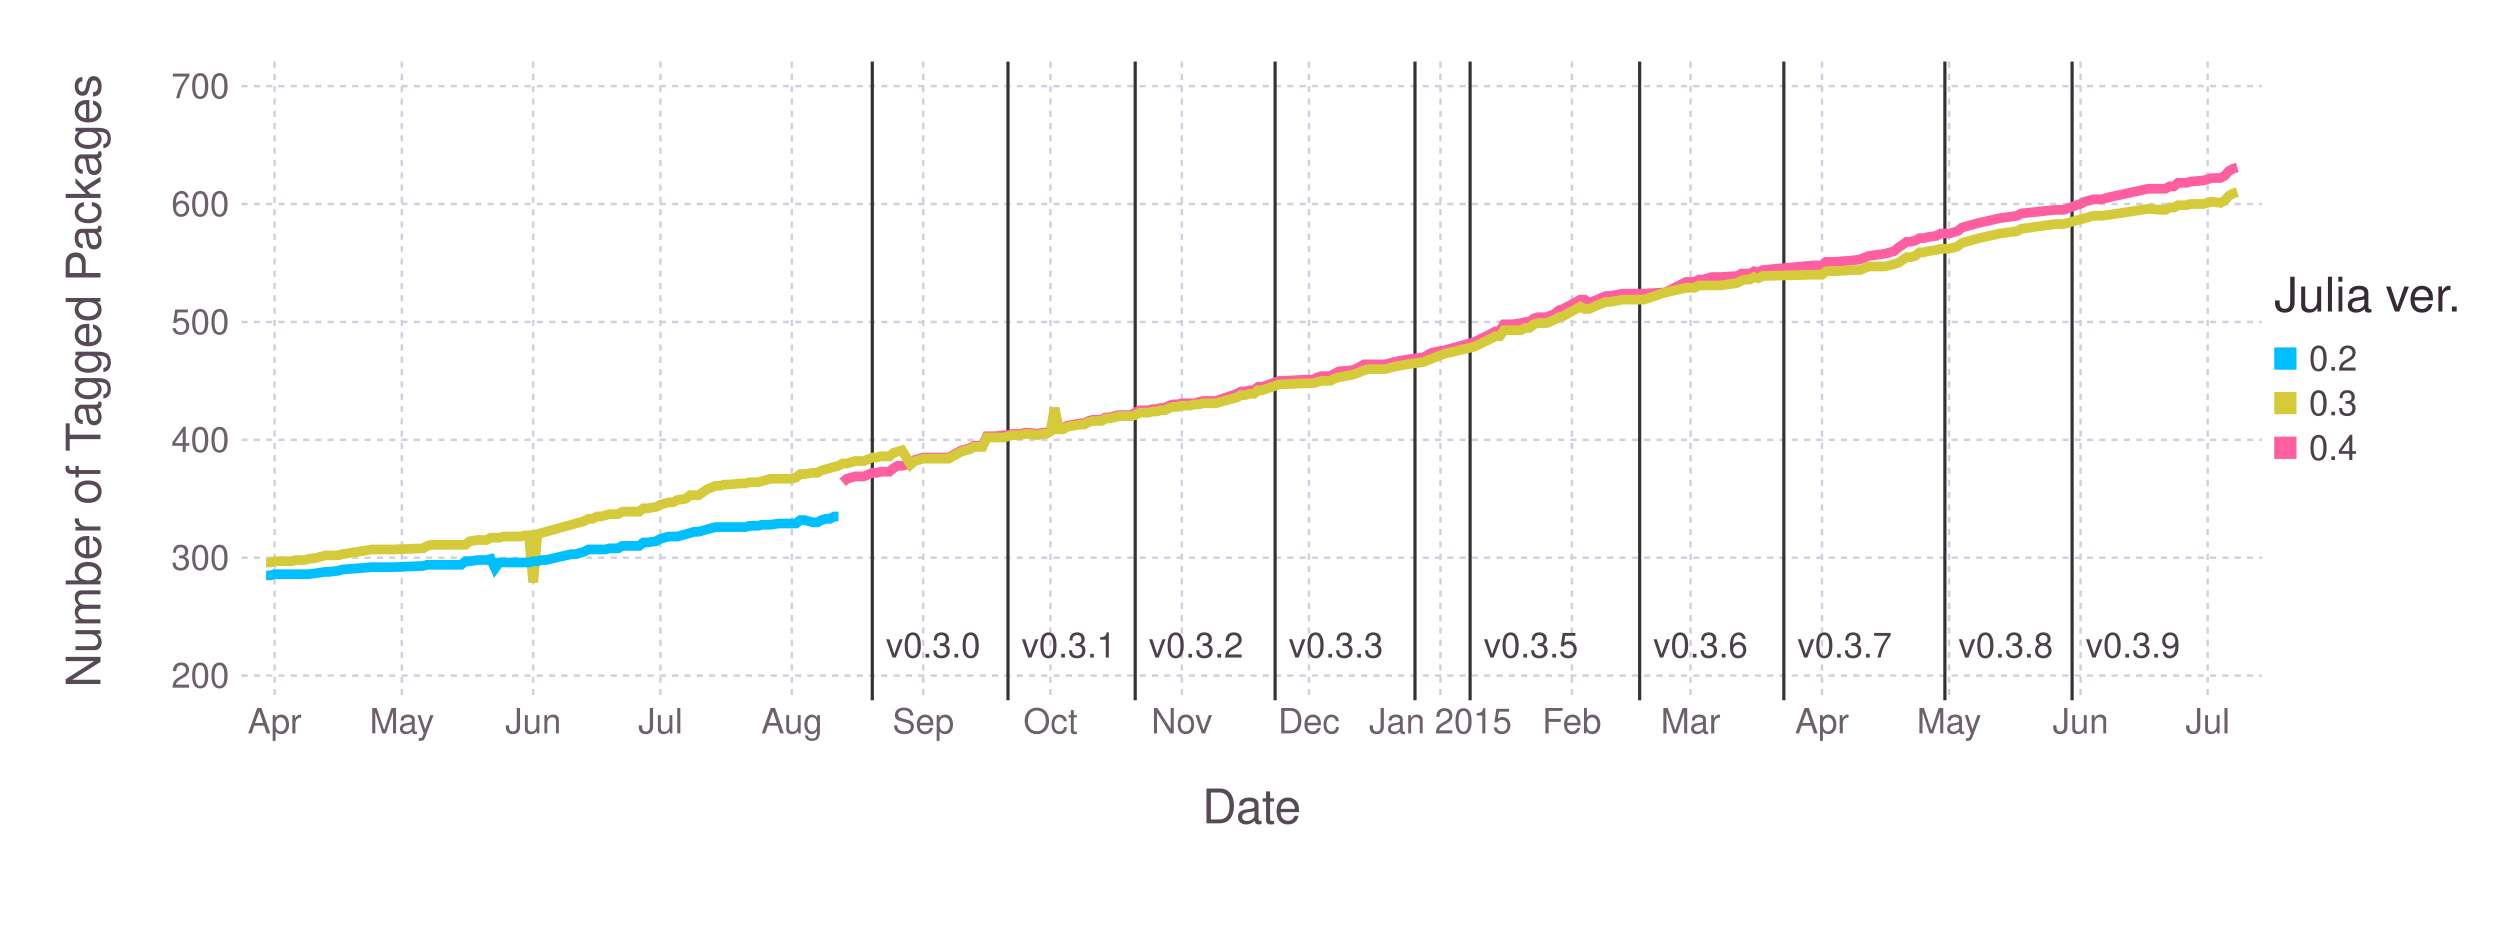
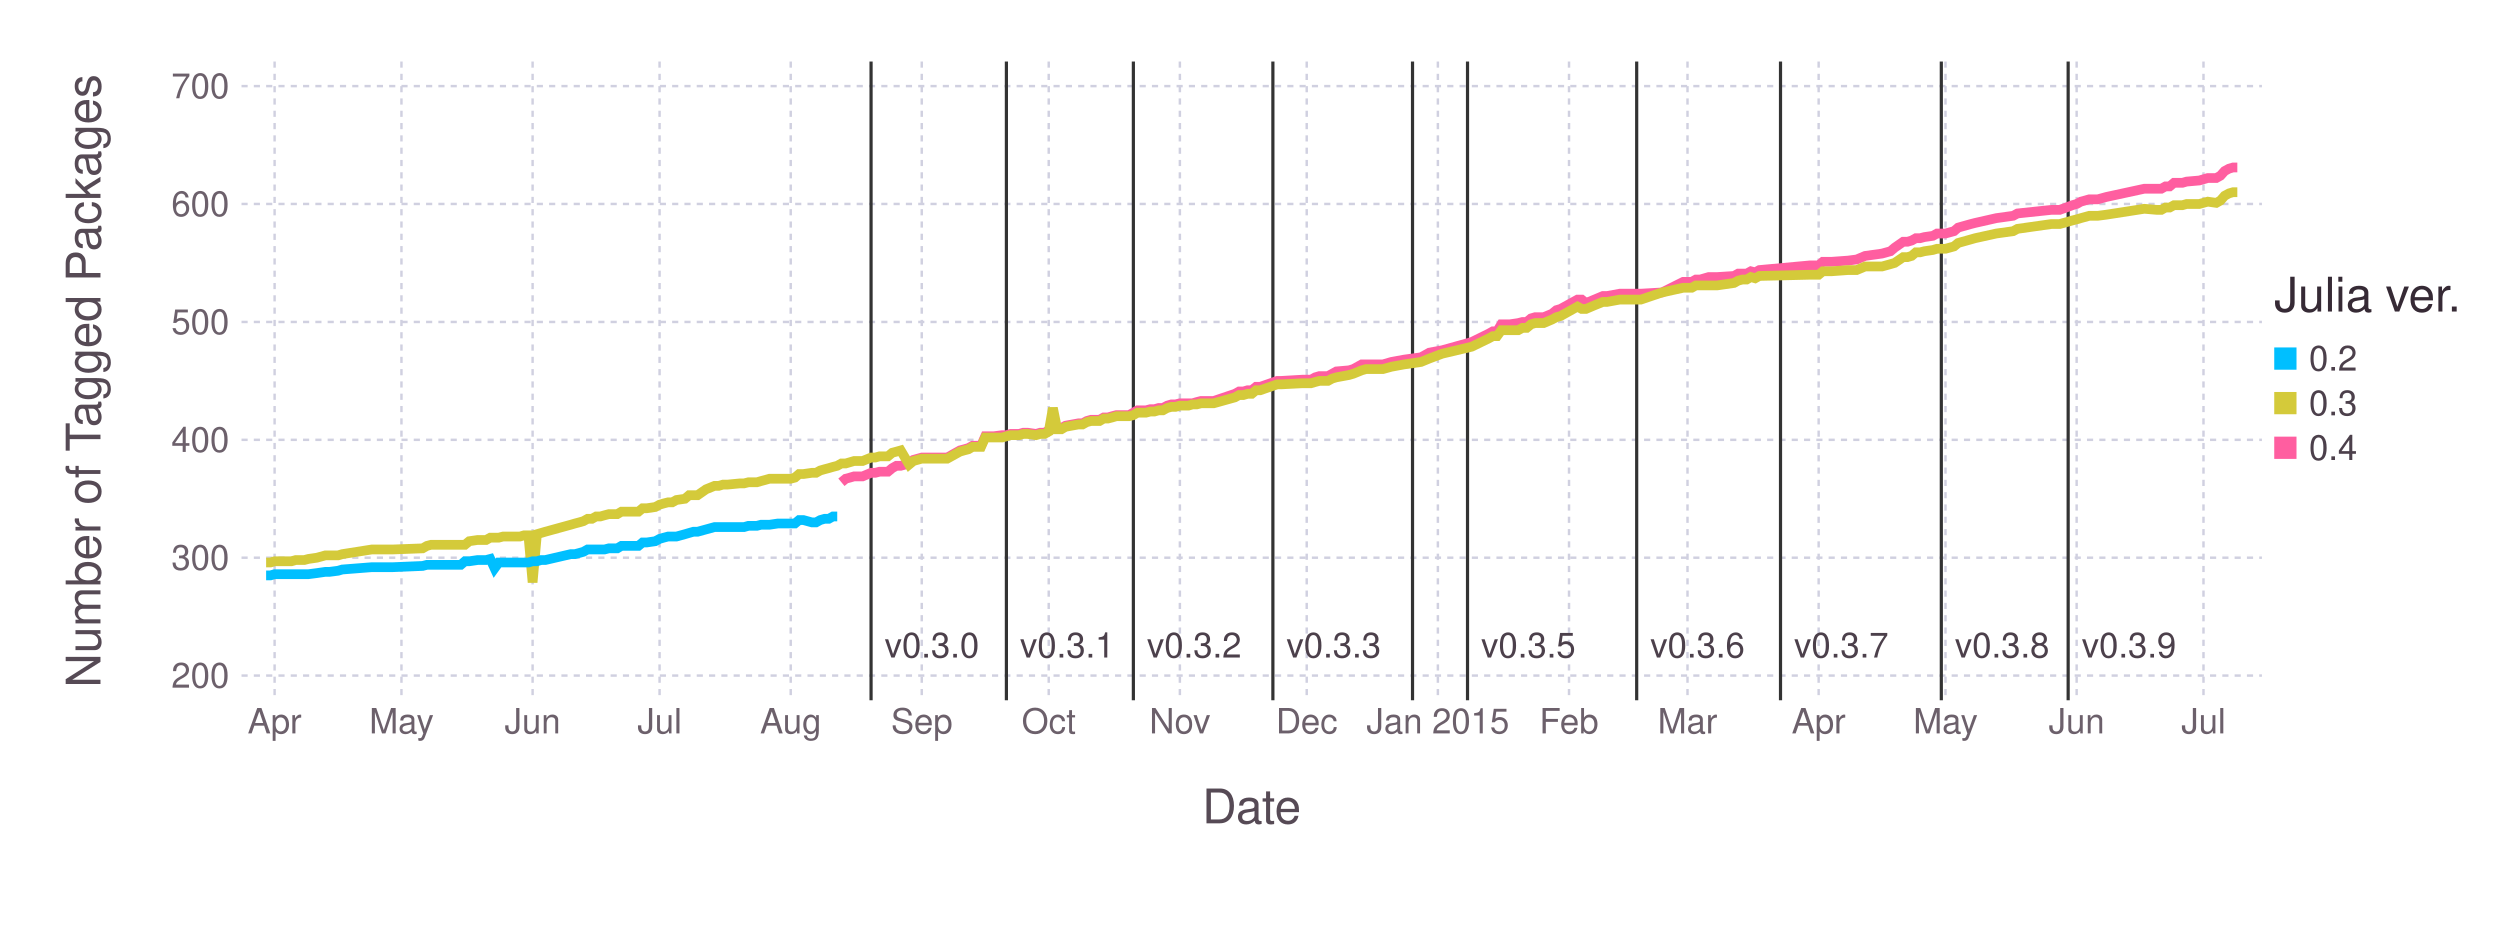
<svg xmlns="http://www.w3.org/2000/svg" version="1.2" width="203.2mm" height="76.2mm" viewBox="0 0 203.2 76.2" stroke="none" fill="#000000" stroke-width="0.3" font-size="3.88">
-   <g class="plotroot xscalable yscalable" id="fig-20db34cd7b854d77bdd5cce8b46aec1d-element-1">
-     <g font-size="3.88" font-family="'PT Sans','Helvetica Neue','Helvetica',sans-serif" fill="#564A55" stroke="#000000" stroke-opacity="0.000" id="fig-20db34cd7b854d77bdd5cce8b46aec1d-element-2">
+   <g class="plotroot xscalable yscalable" id="fig-d4990f8358844f05aaca70691e2fef33-element-1">
+     <g font-size="3.88" font-family="'PT Sans','Helvetica Neue','Helvetica',sans-serif" fill="#564A55" stroke="#000000" stroke-opacity="0.000" id="fig-d4990f8358844f05aaca70691e2fef33-element-2">
      <text x="101.74" y="64.59" text-anchor="middle" dy="0.6em">Date</text>
    </g>
-     <g class="guide xlabels" font-size="2.82" font-family="'PT Sans Caption','Helvetica Neue','Helvetica',sans-serif" fill="#6C606B" id="fig-20db34cd7b854d77bdd5cce8b46aec1d-element-3">
+     <g class="guide xlabels" font-size="2.82" font-family="'PT Sans Caption','Helvetica Neue','Helvetica',sans-serif" fill="#6C606B" id="fig-d4990f8358844f05aaca70691e2fef33-element-3">
      <text x="22.32" y="57.92" text-anchor="middle" dy="0.6em">Apr</text>
-       <text x="32.66" y="57.92" text-anchor="middle" dy="0.6em">May</text>
-       <text x="43.34" y="57.92" text-anchor="middle" dy="0.6em">Jun</text>
-       <text x="53.68" y="57.92" text-anchor="middle" dy="0.6em">Jul</text>
-       <text x="64.36" y="57.92" text-anchor="middle" dy="0.6em">Aug</text>
-       <text x="75.04" y="57.92" text-anchor="middle" dy="0.6em">Sep</text>
-       <text x="85.38" y="57.92" text-anchor="middle" dy="0.6em">Oct</text>
-       <text x="96.06" y="57.92" text-anchor="middle" dy="0.6em">Nov</text>
-       <text x="106.39" y="57.92" text-anchor="middle" dy="0.6em">Dec</text>
-       <text x="117.08" y="57.92" text-anchor="middle" dy="0.6em">Jan 2015</text>
-       <text x="127.76" y="57.92" text-anchor="middle" dy="0.6em">Feb</text>
-       <text x="137.41" y="57.92" text-anchor="middle" dy="0.6em">Mar</text>
-       <text x="148.09" y="57.92" text-anchor="middle" dy="0.6em">Apr</text>
-       <text x="158.42" y="57.92" text-anchor="middle" dy="0.6em">May</text>
-       <text x="169.11" y="57.92" text-anchor="middle" dy="0.6em">Jun</text>
-       <text x="179.44" y="57.92" text-anchor="middle" dy="0.6em">Jul</text>
+       <text x="32.63" y="57.92" text-anchor="middle" dy="0.6em">May</text>
+       <text x="43.29" y="57.92" text-anchor="middle" dy="0.6em">Jun</text>
+       <text x="53.61" y="57.92" text-anchor="middle" dy="0.6em">Jul</text>
+       <text x="64.27" y="57.92" text-anchor="middle" dy="0.6em">Aug</text>
+       <text x="74.92" y="57.92" text-anchor="middle" dy="0.6em">Sep</text>
+       <text x="85.24" y="57.92" text-anchor="middle" dy="0.6em">Oct</text>
+       <text x="95.9" y="57.92" text-anchor="middle" dy="0.6em">Nov</text>
+       <text x="106.21" y="57.92" text-anchor="middle" dy="0.6em">Dec</text>
+       <text x="116.87" y="57.92" text-anchor="middle" dy="0.6em">Jan 2015</text>
+       <text x="127.53" y="57.92" text-anchor="middle" dy="0.6em">Feb</text>
+       <text x="137.16" y="57.92" text-anchor="middle" dy="0.6em">Mar</text>
+       <text x="147.82" y="57.92" text-anchor="middle" dy="0.6em">Apr</text>
+       <text x="158.13" y="57.92" text-anchor="middle" dy="0.6em">May</text>
+       <text x="168.79" y="57.92" text-anchor="middle" dy="0.6em">Jun</text>
+       <text x="179.1" y="57.92" text-anchor="middle" dy="0.6em">Jul</text>
    </g>
-     <g class="guide colorkey" id="fig-20db34cd7b854d77bdd5cce8b46aec1d-element-4">
-       <g fill="#4C404B" font-size="2.82" font-family="'PT Sans','Helvetica Neue','Helvetica',sans-serif" id="fig-20db34cd7b854d77bdd5cce8b46aec1d-element-5">
-         <text x="187.67" y="29.14" dy="0.35em" id="fig-20db34cd7b854d77bdd5cce8b46aec1d-element-6" class="color_0.2">0.2</text>
-         <text x="187.67" y="32.77" dy="0.35em" id="fig-20db34cd7b854d77bdd5cce8b46aec1d-element-7" class="color_0.3">0.3</text>
-         <text x="187.67" y="36.4" dy="0.35em" id="fig-20db34cd7b854d77bdd5cce8b46aec1d-element-8" class="color_0.4">0.4</text>
+     <g class="guide colorkey" id="fig-d4990f8358844f05aaca70691e2fef33-element-4">
+       <g fill="#4C404B" font-size="2.82" font-family="'PT Sans','Helvetica Neue','Helvetica',sans-serif" id="fig-d4990f8358844f05aaca70691e2fef33-element-5">
+         <text x="187.67" y="29.14" dy="0.35em" id="fig-d4990f8358844f05aaca70691e2fef33-element-6" class="color_0.2">0.2</text>
+         <text x="187.67" y="32.77" dy="0.35em" id="fig-d4990f8358844f05aaca70691e2fef33-element-7" class="color_0.3">0.3</text>
+         <text x="187.67" y="36.4" dy="0.35em" id="fig-d4990f8358844f05aaca70691e2fef33-element-8" class="color_0.4">0.4</text>
      </g>
-       <g stroke="#000000" stroke-opacity="0.000" id="fig-20db34cd7b854d77bdd5cce8b46aec1d-element-9">
-         <rect x="184.85" y="28.24" width="1.81" height="1.81" id="fig-20db34cd7b854d77bdd5cce8b46aec1d-element-10" class="color_0.2" fill="#00BFFF" />
-         <rect x="184.85" y="31.86" width="1.81" height="1.81" id="fig-20db34cd7b854d77bdd5cce8b46aec1d-element-11" class="color_0.3" fill="#D4CA3A" />
-         <rect x="184.85" y="35.49" width="1.81" height="1.81" id="fig-20db34cd7b854d77bdd5cce8b46aec1d-element-12" class="color_0.4" fill="#FF5EA0" />
+       <g stroke="#000000" stroke-opacity="0.000" id="fig-d4990f8358844f05aaca70691e2fef33-element-9">
+         <rect x="184.85" y="28.24" width="1.81" height="1.81" id="fig-d4990f8358844f05aaca70691e2fef33-element-10" fill="#00BFFF" class="color_0.2" />
+         <rect x="184.85" y="31.86" width="1.81" height="1.81" id="fig-d4990f8358844f05aaca70691e2fef33-element-11" fill="#D4CA3A" class="color_0.3" />
+         <rect x="184.85" y="35.49" width="1.81" height="1.81" id="fig-d4990f8358844f05aaca70691e2fef33-element-12" fill="#FF5EA0" class="color_0.4" />
      </g>
-       <g fill="#362A35" font-size="3.88" font-family="'PT Sans','Helvetica Neue','Helvetica',sans-serif" stroke="#000000" stroke-opacity="0.000" id="fig-20db34cd7b854d77bdd5cce8b46aec1d-element-13">
-         <text x="184.85" y="25.32" id="fig-20db34cd7b854d77bdd5cce8b46aec1d-element-14">Julia ver.</text>
+       <g fill="#362A35" font-size="3.88" font-family="'PT Sans','Helvetica Neue','Helvetica',sans-serif" stroke="#000000" stroke-opacity="0.000" id="fig-d4990f8358844f05aaca70691e2fef33-element-13">
+         <text x="184.85" y="25.32" id="fig-d4990f8358844f05aaca70691e2fef33-element-14">Julia ver.</text>
      </g>
    </g>
-     <g font-size="3.88" font-family="'PT Sans','Helvetica Neue','Helvetica',sans-serif" fill="#564A55" stroke="#000000" stroke-opacity="0.000" id="fig-20db34cd7b854d77bdd5cce8b46aec1d-element-15">
-       <text x="8.81" y="28.96" text-anchor="middle" dy="0.35em" transform="rotate(-90, 8.81, 30.96)" id="fig-20db34cd7b854d77bdd5cce8b46aec1d-element-16">Number of Tagged Packages</text>
+     <g font-size="3.88" font-family="'PT Sans','Helvetica Neue','Helvetica',sans-serif" fill="#564A55" stroke="#000000" stroke-opacity="0.000" id="fig-d4990f8358844f05aaca70691e2fef33-element-15">
+       <text x="8.81" y="28.96" text-anchor="middle" dy="0.35em" transform="rotate(-90, 8.81, 30.96)" id="fig-d4990f8358844f05aaca70691e2fef33-element-16">Number of Tagged Packages</text>
    </g>
-     <g clip-path="url(#fig-20db34cd7b854d77bdd5cce8b46aec1d-element-18)" id="fig-20db34cd7b854d77bdd5cce8b46aec1d-element-17">
-       <g pointer-events="visible" opacity="1" fill="#000000" fill-opacity="0.000" stroke="#000000" stroke-opacity="0.000" class="guide background" id="fig-20db34cd7b854d77bdd5cce8b46aec1d-element-19">
-         <rect x="19.63" y="5" width="164.22" height="51.92" id="fig-20db34cd7b854d77bdd5cce8b46aec1d-element-20" />
+     <g clip-path="url(#fig-d4990f8358844f05aaca70691e2fef33-element-18)" id="fig-d4990f8358844f05aaca70691e2fef33-element-17">
+       <g pointer-events="visible" opacity="1" fill="#000000" fill-opacity="0.000" stroke="#000000" stroke-opacity="0.000" class="guide background" id="fig-d4990f8358844f05aaca70691e2fef33-element-19">
+         <rect x="19.63" y="5" width="164.22" height="51.92" id="fig-d4990f8358844f05aaca70691e2fef33-element-20" />
      </g>
-       <g class="guide ygridlines xfixed" stroke-dasharray="0.5,0.5" stroke-width="0.2" stroke="#D0D0E0" id="fig-20db34cd7b854d77bdd5cce8b46aec1d-element-21">
-         <path fill="none" d="M19.63,54.91 L 183.85 54.91" id="fig-20db34cd7b854d77bdd5cce8b46aec1d-element-22" />
-         <path fill="none" d="M19.63,45.33 L 183.85 45.33" id="fig-20db34cd7b854d77bdd5cce8b46aec1d-element-23" />
-         <path fill="none" d="M19.63,35.75 L 183.85 35.75" id="fig-20db34cd7b854d77bdd5cce8b46aec1d-element-24" />
-         <path fill="none" d="M19.63,26.17 L 183.85 26.17" id="fig-20db34cd7b854d77bdd5cce8b46aec1d-element-25" />
-         <path fill="none" d="M19.63,16.58 L 183.85 16.58" id="fig-20db34cd7b854d77bdd5cce8b46aec1d-element-26" />
-         <path fill="none" d="M19.63,7 L 183.85 7" id="fig-20db34cd7b854d77bdd5cce8b46aec1d-element-27" />
+       <g class="guide ygridlines xfixed" stroke-dasharray="0.5,0.5" stroke-width="0.2" stroke="#D0D0E0" id="fig-d4990f8358844f05aaca70691e2fef33-element-21">
+         <path fill="none" d="M19.63,54.91 L 183.85 54.91" id="fig-d4990f8358844f05aaca70691e2fef33-element-22" />
+         <path fill="none" d="M19.63,45.33 L 183.85 45.33" id="fig-d4990f8358844f05aaca70691e2fef33-element-23" />
+         <path fill="none" d="M19.63,35.75 L 183.85 35.75" id="fig-d4990f8358844f05aaca70691e2fef33-element-24" />
+         <path fill="none" d="M19.63,26.17 L 183.85 26.17" id="fig-d4990f8358844f05aaca70691e2fef33-element-25" />
+         <path fill="none" d="M19.63,16.58 L 183.85 16.58" id="fig-d4990f8358844f05aaca70691e2fef33-element-26" />
+         <path fill="none" d="M19.63,7 L 183.85 7" id="fig-d4990f8358844f05aaca70691e2fef33-element-27" />
      </g>
-       <g class="guide xgridlines yfixed" stroke-dasharray="0.5,0.5" stroke-width="0.2" stroke="#D0D0E0" id="fig-20db34cd7b854d77bdd5cce8b46aec1d-element-28">
-         <path fill="none" d="M22.32,5 L 22.32 56.92" id="fig-20db34cd7b854d77bdd5cce8b46aec1d-element-29" />
-         <path fill="none" d="M32.66,5 L 32.66 56.92" id="fig-20db34cd7b854d77bdd5cce8b46aec1d-element-30" />
-         <path fill="none" d="M43.34,5 L 43.34 56.92" id="fig-20db34cd7b854d77bdd5cce8b46aec1d-element-31" />
-         <path fill="none" d="M53.68,5 L 53.68 56.92" id="fig-20db34cd7b854d77bdd5cce8b46aec1d-element-32" />
-         <path fill="none" d="M64.36,5 L 64.36 56.92" id="fig-20db34cd7b854d77bdd5cce8b46aec1d-element-33" />
-         <path fill="none" d="M75.04,5 L 75.04 56.92" id="fig-20db34cd7b854d77bdd5cce8b46aec1d-element-34" />
-         <path fill="none" d="M85.38,5 L 85.38 56.92" id="fig-20db34cd7b854d77bdd5cce8b46aec1d-element-35" />
-         <path fill="none" d="M96.06,5 L 96.06 56.92" id="fig-20db34cd7b854d77bdd5cce8b46aec1d-element-36" />
-         <path fill="none" d="M106.39,5 L 106.39 56.92" id="fig-20db34cd7b854d77bdd5cce8b46aec1d-element-37" />
-         <path fill="none" d="M117.08,5 L 117.08 56.92" id="fig-20db34cd7b854d77bdd5cce8b46aec1d-element-38" />
-         <path fill="none" d="M127.76,5 L 127.76 56.92" id="fig-20db34cd7b854d77bdd5cce8b46aec1d-element-39" />
-         <path fill="none" d="M137.41,5 L 137.41 56.92" id="fig-20db34cd7b854d77bdd5cce8b46aec1d-element-40" />
-         <path fill="none" d="M148.09,5 L 148.09 56.92" id="fig-20db34cd7b854d77bdd5cce8b46aec1d-element-41" />
-         <path fill="none" d="M158.42,5 L 158.42 56.92" id="fig-20db34cd7b854d77bdd5cce8b46aec1d-element-42" />
-         <path fill="none" d="M169.11,5 L 169.11 56.92" id="fig-20db34cd7b854d77bdd5cce8b46aec1d-element-43" />
-         <path fill="none" d="M179.44,5 L 179.44 56.92" id="fig-20db34cd7b854d77bdd5cce8b46aec1d-element-44" />
+       <g class="guide xgridlines yfixed" stroke-dasharray="0.5,0.5" stroke-width="0.2" stroke="#D0D0E0" id="fig-d4990f8358844f05aaca70691e2fef33-element-28">
+         <path fill="none" d="M22.32,5 L 22.32 56.92" id="fig-d4990f8358844f05aaca70691e2fef33-element-29" />
+         <path fill="none" d="M32.63,5 L 32.63 56.92" id="fig-d4990f8358844f05aaca70691e2fef33-element-30" />
+         <path fill="none" d="M43.29,5 L 43.29 56.92" id="fig-d4990f8358844f05aaca70691e2fef33-element-31" />
+         <path fill="none" d="M53.61,5 L 53.61 56.92" id="fig-d4990f8358844f05aaca70691e2fef33-element-32" />
+         <path fill="none" d="M64.27,5 L 64.27 56.92" id="fig-d4990f8358844f05aaca70691e2fef33-element-33" />
+         <path fill="none" d="M74.92,5 L 74.92 56.92" id="fig-d4990f8358844f05aaca70691e2fef33-element-34" />
+         <path fill="none" d="M85.24,5 L 85.24 56.92" id="fig-d4990f8358844f05aaca70691e2fef33-element-35" />
+         <path fill="none" d="M95.9,5 L 95.9 56.92" id="fig-d4990f8358844f05aaca70691e2fef33-element-36" />
+         <path fill="none" d="M106.21,5 L 106.21 56.92" id="fig-d4990f8358844f05aaca70691e2fef33-element-37" />
+         <path fill="none" d="M116.87,5 L 116.87 56.92" id="fig-d4990f8358844f05aaca70691e2fef33-element-38" />
+         <path fill="none" d="M127.53,5 L 127.53 56.92" id="fig-d4990f8358844f05aaca70691e2fef33-element-39" />
+         <path fill="none" d="M137.16,5 L 137.16 56.92" id="fig-d4990f8358844f05aaca70691e2fef33-element-40" />
+         <path fill="none" d="M147.82,5 L 147.82 56.92" id="fig-d4990f8358844f05aaca70691e2fef33-element-41" />
+         <path fill="none" d="M158.13,5 L 158.13 56.92" id="fig-d4990f8358844f05aaca70691e2fef33-element-42" />
+         <path fill="none" d="M168.79,5 L 168.79 56.92" id="fig-d4990f8358844f05aaca70691e2fef33-element-43" />
+         <path fill="none" d="M179.1,5 L 179.1 56.92" id="fig-d4990f8358844f05aaca70691e2fef33-element-44" />
      </g>
-       <g class="plotpanel" id="fig-20db34cd7b854d77bdd5cce8b46aec1d-element-45">
-         <g class="geometry" stroke="#000000" stroke-opacity="0.000" fill="#4C404B" font-size="2.82" font-family="'PT Sans Caption','Helvetica Neue','Helvetica',sans-serif" id="fig-20db34cd7b854d77bdd5cce8b46aec1d-element-46">
-           <text x="75.84" y="52.46" text-anchor="middle" dy="0.35em" id="fig-20db34cd7b854d77bdd5cce8b46aec1d-element-47" visibility="visible">v0.3.0</text>
-           <text x="86.87" y="52.46" text-anchor="middle" dy="0.35em" id="fig-20db34cd7b854d77bdd5cce8b46aec1d-element-48" visibility="visible">v0.3.1</text>
-           <text x="97.21" y="52.46" text-anchor="middle" dy="0.35em" id="fig-20db34cd7b854d77bdd5cce8b46aec1d-element-49" visibility="visible">v0.3.2</text>
-           <text x="108.58" y="52.46" text-anchor="middle" dy="0.35em" id="fig-20db34cd7b854d77bdd5cce8b46aec1d-element-50" visibility="visible">v0.3.3</text>
-           <text x="116.01" y="52.46" text-anchor="middle" dy="0.35em" id="fig-20db34cd7b854d77bdd5cce8b46aec1d-element-51" visibility="visible" />
-           <text x="124.43" y="52.46" text-anchor="middle" dy="0.35em" id="fig-20db34cd7b854d77bdd5cce8b46aec1d-element-52" visibility="visible">v0.3.5</text>
-           <text x="138.21" y="52.46" text-anchor="middle" dy="0.35em" id="fig-20db34cd7b854d77bdd5cce8b46aec1d-element-53" visibility="visible">v0.3.6</text>
-           <text x="149.93" y="52.46" text-anchor="middle" dy="0.35em" id="fig-20db34cd7b854d77bdd5cce8b46aec1d-element-54" visibility="visible">v0.3.7</text>
-           <text x="163.02" y="52.46" text-anchor="middle" dy="0.35em" id="fig-20db34cd7b854d77bdd5cce8b46aec1d-element-55" visibility="visible">v0.3.8</text>
-           <text x="173.36" y="52.46" text-anchor="middle" dy="0.35em" id="fig-20db34cd7b854d77bdd5cce8b46aec1d-element-56" visibility="visible">v0.3.9</text>
+       <g class="plotpanel" id="fig-d4990f8358844f05aaca70691e2fef33-element-45">
+         <g class="geometry" stroke="#000000" stroke-opacity="0.000" fill="#4C404B" font-size="2.82" font-family="'PT Sans Caption','Helvetica Neue','Helvetica',sans-serif" id="fig-d4990f8358844f05aaca70691e2fef33-element-46">
+           <text x="75.74" y="52.46" text-anchor="middle" dy="0.35em" id="fig-d4990f8358844f05aaca70691e2fef33-element-47" visibility="visible">v0.3.0</text>
+           <text x="86.74" y="52.46" text-anchor="middle" dy="0.35em" id="fig-d4990f8358844f05aaca70691e2fef33-element-48" visibility="visible">v0.3.1</text>
+           <text x="97.06" y="52.46" text-anchor="middle" dy="0.35em" id="fig-d4990f8358844f05aaca70691e2fef33-element-49" visibility="visible">v0.3.2</text>
+           <text x="108.4" y="52.46" text-anchor="middle" dy="0.35em" id="fig-d4990f8358844f05aaca70691e2fef33-element-50" visibility="visible">v0.3.3</text>
+           <text x="115.81" y="52.46" text-anchor="middle" dy="0.35em" id="fig-d4990f8358844f05aaca70691e2fef33-element-51" visibility="visible" />
+           <text x="124.22" y="52.46" text-anchor="middle" dy="0.35em" id="fig-d4990f8358844f05aaca70691e2fef33-element-52" visibility="visible">v0.3.5</text>
+           <text x="137.97" y="52.46" text-anchor="middle" dy="0.35em" id="fig-d4990f8358844f05aaca70691e2fef33-element-53" visibility="visible">v0.3.6</text>
+           <text x="149.66" y="52.46" text-anchor="middle" dy="0.35em" id="fig-d4990f8358844f05aaca70691e2fef33-element-54" visibility="visible">v0.3.7</text>
+           <text x="162.73" y="52.46" text-anchor="middle" dy="0.35em" id="fig-d4990f8358844f05aaca70691e2fef33-element-55" visibility="visible">v0.3.8</text>
+           <text x="173.04" y="52.46" text-anchor="middle" dy="0.35em" id="fig-d4990f8358844f05aaca70691e2fef33-element-56" visibility="visible">v0.3.9</text>
        </g>
-         <g class="yfixed" stroke-width="0.26" stroke="#333333" id="fig-20db34cd7b854d77bdd5cce8b46aec1d-element-57">
-           <path fill="none" d="M70.9,5 L 70.9 56.92" id="fig-20db34cd7b854d77bdd5cce8b46aec1d-element-58" />
-           <path fill="none" d="M81.93,5 L 81.93 56.92" id="fig-20db34cd7b854d77bdd5cce8b46aec1d-element-59" />
-           <path fill="none" d="M92.27,5 L 92.27 56.92" id="fig-20db34cd7b854d77bdd5cce8b46aec1d-element-60" />
-           <path fill="none" d="M103.64,5 L 103.64 56.92" id="fig-20db34cd7b854d77bdd5cce8b46aec1d-element-61" />
-           <path fill="none" d="M115.01,5 L 115.01 56.92" id="fig-20db34cd7b854d77bdd5cce8b46aec1d-element-62" />
-           <path fill="none" d="M119.49,5 L 119.49 56.92" id="fig-20db34cd7b854d77bdd5cce8b46aec1d-element-63" />
-           <path fill="none" d="M133.27,5 L 133.27 56.92" id="fig-20db34cd7b854d77bdd5cce8b46aec1d-element-64" />
-           <path fill="none" d="M144.99,5 L 144.99 56.92" id="fig-20db34cd7b854d77bdd5cce8b46aec1d-element-65" />
-           <path fill="none" d="M158.08,5 L 158.08 56.92" id="fig-20db34cd7b854d77bdd5cce8b46aec1d-element-66" />
-           <path fill="none" d="M168.42,5 L 168.42 56.92" id="fig-20db34cd7b854d77bdd5cce8b46aec1d-element-67" />
+         <g class="yfixed" stroke-width="0.26" stroke="#333333" id="fig-d4990f8358844f05aaca70691e2fef33-element-57">
+           <path fill="none" d="M70.8,5 L 70.8 56.92" id="fig-d4990f8358844f05aaca70691e2fef33-element-58" />
+           <path fill="none" d="M81.8,5 L 81.8 56.92" id="fig-d4990f8358844f05aaca70691e2fef33-element-59" />
+           <path fill="none" d="M92.12,5 L 92.12 56.92" id="fig-d4990f8358844f05aaca70691e2fef33-element-60" />
+           <path fill="none" d="M103.46,5 L 103.46 56.92" id="fig-d4990f8358844f05aaca70691e2fef33-element-61" />
+           <path fill="none" d="M114.81,5 L 114.81 56.92" id="fig-d4990f8358844f05aaca70691e2fef33-element-62" />
+           <path fill="none" d="M119.28,5 L 119.28 56.92" id="fig-d4990f8358844f05aaca70691e2fef33-element-63" />
+           <path fill="none" d="M133.03,5 L 133.03 56.92" id="fig-d4990f8358844f05aaca70691e2fef33-element-64" />
+           <path fill="none" d="M144.72,5 L 144.72 56.92" id="fig-d4990f8358844f05aaca70691e2fef33-element-65" />
+           <path fill="none" d="M157.79,5 L 157.79 56.92" id="fig-d4990f8358844f05aaca70691e2fef33-element-66" />
+           <path fill="none" d="M168.1,5 L 168.1 56.92" id="fig-d4990f8358844f05aaca70691e2fef33-element-67" />
        </g>
-         <g stroke-width="0.79" fill="#000000" fill-opacity="0.000" class="geometry color_0.4" stroke="#FF5EA0" id="fig-20db34cd7b854d77bdd5cce8b46aec1d-element-68">
-           <path fill="none" d="M68.49,39.2 L 68.84 38.91 69.18 38.82 69.53 38.72 69.87 38.72 70.22 38.72 70.9 38.43 71.25 38.43 71.59 38.34 71.94 38.34 72.28 38.34 72.63 38.05 72.97 37.86 73.32 37.86 74.01 37.67 74.35 37.38 75.04 37.19 75.38 37.19 75.73 37.19 77.11 37.19 78.14 36.61 78.48 36.52 78.83 36.42 79.17 36.23 79.52 36.23 79.86 36.23 80.21 35.46 80.55 35.46 80.9 35.46 81.59 35.37 81.93 35.37 82.28 35.27 82.62 35.27 82.96 35.27 83.31 35.17 83.65 35.17 84.34 35.27 84.69 35.17 85.03 35.17 85.38 34.98 85.72 34.79 86.07 34.79 86.41 34.79 86.75 34.6 87.79 34.41 88.13 34.41 88.48 34.22 88.82 34.12 89.17 34.12 89.51 34.12 89.86 33.93 90.2 33.93 90.54 33.83 90.89 33.74 91.23 33.74 91.58 33.74 91.92 33.74 92.27 33.54 92.61 33.35 92.96 33.35 93.3 33.35 93.65 33.26 93.99 33.26 94.33 33.16 94.68 33.16 95.02 32.97 95.37 32.87 95.71 32.87 96.06 32.78 96.4 32.78 96.75 32.78 97.09 32.78 97.44 32.68 97.78 32.59 98.81 32.59 100.54 32.01 100.88 31.82 101.23 31.82 101.57 31.72 101.92 31.72 102.26 31.44 102.6 31.44 103.98 30.96 104.33 30.96 106.05 30.86 106.74 30.86 107.08 30.67 107.43 30.57 107.77 30.57 108.12 30.57 108.46 30.38 108.81 30.19 109.84 30.1 110.18 30 110.87 29.62 111.22 29.62 111.56 29.62 112.6 29.62 113.29 29.42 114.32 29.23 115.7 29.04 116.39 28.66 117.42 28.47 119.83 27.8 121.21 27.12 121.56 26.93 121.9 26.93 122.24 26.36 122.59 26.36 122.93 26.36 123.62 26.26 123.97 26.17 124.31 26.17 124.66 25.88 125 25.78 125.35 25.78 125.69 25.78 126.38 25.5 126.72 25.21 127.07 25.11 128.45 24.35 128.79 24.35 129.14 24.63 129.82 24.35 130.51 24.06 130.86 24.06 131.89 23.87 133.62 23.87 135.34 23.77 137.06 22.91 137.41 22.91 137.75 22.91 138.09 22.72 138.44 22.72 139.13 22.52 139.82 22.52 141.2 22.43 141.54 22.24 141.88 22.24 142.23 22.24 142.57 22.05 142.92 22.14 143.26 21.95 147.4 21.57 148.09 21.57 148.43 21.28 149.12 21.28 150.5 21.18 151.19 21.09 151.88 20.8 153.26 20.61 153.94 20.42 154.29 20.13 154.98 19.65 155.32 19.65 155.67 19.55 156.01 19.36 156.36 19.36 156.7 19.27 157.39 19.17 157.73 18.98 158.42 18.98 159.11 18.79 159.46 18.5 159.8 18.4 160.49 18.21 160.84 18.12 162.56 17.73 163.94 17.54 164.28 17.35 167.04 17.06 167.38 17.06 167.73 17.06 168.76 16.68 169.11 16.58 169.45 16.39 170.14 16.2 170.83 16.2 171.52 16.01 174.62 15.34 175.65 15.34 176 15.34 176.34 15.15 176.69 15.15 177.03 14.86 177.37 14.86 177.72 14.86 178.06 14.76 179.1 14.67 179.79 14.47 180.48 14.47 180.82 14.28 181.17 13.9 181.51 13.71 181.85 13.61" id="fig-20db34cd7b854d77bdd5cce8b46aec1d-element-69" />
+         <g stroke-width="0.79" fill="#000000" fill-opacity="0.000" class="geometry color_0.4" stroke="#FF5EA0" id="fig-d4990f8358844f05aaca70691e2fef33-element-68">
+           <path fill="none" d="M68.39,39.2 L 68.74 38.91 69.08 38.82 69.42 38.72 69.77 38.72 70.11 38.72 70.8 38.43 71.14 38.43 71.49 38.34 71.83 38.34 72.17 38.34 72.52 38.05 72.86 37.86 73.21 37.86 73.89 37.67 74.24 37.38 74.92 37.19 75.27 37.19 75.61 37.19 76.99 37.19 78.02 36.61 78.36 36.52 78.71 36.42 79.05 36.23 79.39 36.23 79.74 36.23 80.08 35.46 80.43 35.46 80.77 35.46 81.46 35.37 81.8 35.37 82.14 35.27 82.49 35.27 82.83 35.27 83.18 35.17 83.52 35.17 84.21 35.27 84.55 35.17 84.9 35.17 85.24 34.98 85.58 34.79 85.93 34.79 86.27 34.79 86.61 34.6 87.65 34.41 87.99 34.41 88.33 34.22 88.68 34.12 89.02 34.12 89.37 34.12 89.71 33.93 90.05 33.93 90.4 33.83 90.74 33.74 91.08 33.74 91.43 33.74 91.77 33.74 92.12 33.54 92.46 33.35 92.8 33.35 93.15 33.35 93.49 33.26 93.83 33.26 94.18 33.16 94.52 33.16 94.87 32.97 95.21 32.87 95.55 32.87 95.9 32.78 96.24 32.78 96.59 32.78 96.93 32.78 97.27 32.68 97.62 32.59 98.65 32.59 100.37 32.01 100.71 31.82 101.06 31.82 101.4 31.72 101.74 31.72 102.09 31.44 102.43 31.44 103.81 30.96 104.15 30.96 105.87 30.86 106.56 30.86 106.9 30.67 107.24 30.57 107.59 30.57 107.93 30.57 108.28 30.38 108.62 30.19 109.65 30.1 109.99 30 110.68 29.62 111.03 29.62 111.37 29.62 112.4 29.62 113.09 29.42 114.12 29.23 115.5 29.04 116.18 28.66 117.22 28.47 119.62 27.8 121 27.12 121.34 26.93 121.68 26.93 122.03 26.36 122.37 26.36 122.72 26.36 123.4 26.26 123.75 26.17 124.09 26.17 124.44 25.88 124.78 25.78 125.12 25.78 125.47 25.78 126.15 25.5 126.5 25.21 126.84 25.11 128.22 24.35 128.56 24.35 128.91 24.63 129.59 24.35 130.28 24.06 130.62 24.06 131.66 23.87 133.37 23.87 135.09 23.77 136.81 22.91 137.16 22.91 137.5 22.91 137.84 22.72 138.19 22.72 138.88 22.52 139.56 22.52 140.94 22.43 141.28 22.24 141.63 22.24 141.97 22.24 142.31 22.05 142.66 22.14 143 21.95 147.13 21.57 147.82 21.57 148.16 21.28 148.85 21.28 150.22 21.18 150.91 21.09 151.6 20.8 152.97 20.61 153.66 20.42 154 20.13 154.69 19.65 155.04 19.65 155.38 19.55 155.72 19.36 156.07 19.36 156.41 19.27 157.1 19.17 157.44 18.98 158.13 18.98 158.82 18.79 159.16 18.5 159.51 18.4 160.19 18.21 160.54 18.12 162.26 17.73 163.63 17.54 163.98 17.35 166.73 17.06 167.07 17.06 167.41 17.06 168.44 16.68 168.79 16.58 169.13 16.39 169.82 16.2 170.51 16.2 171.2 16.01 174.29 15.34 175.32 15.34 175.67 15.34 176.01 15.15 176.35 15.15 176.7 14.86 177.04 14.86 177.38 14.86 177.73 14.76 178.76 14.67 179.45 14.47 180.14 14.47 180.48 14.28 180.82 13.9 181.17 13.71 181.51 13.61 181.85 13.61" id="fig-d4990f8358844f05aaca70691e2fef33-element-69" />
        </g>
-         <g stroke-width="0.79" fill="#000000" fill-opacity="0.000" class="geometry color_0.3" stroke="#D4CA3A" id="fig-20db34cd7b854d77bdd5cce8b46aec1d-element-70">
-           <path fill="none" d="M21.63,45.72 L 21.98 45.72 22.32 45.62 22.67 45.62 23.01 45.62 23.35 45.62 23.7 45.62 24.04 45.52 24.73 45.52 25.08 45.43 25.77 45.33 26.46 45.14 26.8 45.14 27.49 45.14 27.83 45.04 30.25 44.66 31.28 44.66 31.97 44.66 34.38 44.57 34.73 44.37 35.07 44.28 35.41 44.28 35.76 44.28 36.1 44.28 36.45 44.28 36.79 44.28 37.14 44.28 37.48 44.28 37.83 44.28 38.17 43.99 38.86 43.89 39.2 43.89 39.55 43.89 39.89 43.7 40.24 43.7 40.58 43.7 40.93 43.61 41.27 43.61 41.62 43.61 41.96 43.61 42.31 43.61 42.65 43.51 42.99 43.51 43.34 47.34 43.68 43.42 44.03 43.32 44.37 43.22 46.44 42.65 46.78 42.55 47.13 42.46 47.47 42.36 47.82 42.17 48.16 42.17 48.51 41.98 48.85 41.98 49.2 41.88 49.54 41.79 50.23 41.79 50.58 41.59 50.92 41.59 51.26 41.59 51.61 41.59 51.95 41.59 52.3 41.31 52.64 41.31 53.33 41.21 53.68 41.02 54.02 40.92 54.37 40.83 54.71 40.83 55.05 40.64 55.74 40.54 56.09 40.25 56.43 40.25 56.78 40.25 57.47 39.77 58.16 39.49 58.5 39.49 58.84 39.39 59.19 39.39 60.22 39.29 60.57 39.29 60.91 39.2 61.26 39.2 61.6 39.2 61.95 39.1 62.29 39.01 62.63 38.91 63.32 38.91 63.67 38.91 64.36 38.91 64.7 38.82 65.05 38.53 65.39 38.53 66.08 38.43 66.43 38.43 66.77 38.24 67.11 38.14 67.46 38.05 67.8 37.95 68.15 37.86 68.49 37.67 68.84 37.67 69.18 37.57 69.53 37.47 69.87 37.47 70.22 37.47 70.9 37.19 71.25 37.19 71.59 37.09 71.94 37.09 72.28 37.09 72.63 36.8 72.97 36.71 73.32 36.61 74.01 37.76 74.35 37.47 75.04 37.28 75.38 37.28 75.73 37.28 77.11 37.28 78.14 36.71 78.48 36.61 78.83 36.52 79.17 36.32 79.52 36.32 79.86 36.32 80.21 35.56 80.55 35.56 80.9 35.56 81.59 35.56 81.93 35.46 82.28 35.37 82.62 35.37 82.96 35.37 83.31 35.27 83.65 35.27 84.34 35.37 84.69 35.27 85.03 35.27 85.38 35.08 85.72 33.16 86.07 34.89 86.41 34.89 86.75 34.69 87.79 34.5 88.13 34.5 88.48 34.31 88.82 34.22 89.17 34.22 89.51 34.22 89.86 34.02 90.2 34.02 90.54 33.93 90.89 33.83 91.23 33.83 91.58 33.83 91.92 33.83 92.27 33.74 92.61 33.54 92.96 33.54 93.3 33.54 93.65 33.45 93.99 33.45 94.33 33.35 94.68 33.35 95.02 33.16 95.37 33.07 95.71 33.07 96.06 32.97 96.4 32.97 96.75 32.97 97.09 32.87 97.44 32.87 97.78 32.78 98.81 32.78 100.54 32.3 100.88 32.11 101.23 32.11 101.57 32.01 101.92 32.01 102.26 31.72 102.6 31.72 103.98 31.24 104.33 31.24 106.05 31.15 106.74 31.15 107.08 31.05 107.43 30.96 107.77 30.96 108.12 30.96 108.46 30.77 108.81 30.67 109.84 30.48 110.18 30.38 110.87 30.1 111.22 30 111.56 30 112.6 30 113.29 29.81 114.32 29.62 115.7 29.42 116.39 29.14 117.42 28.75 119.83 28.18 121.21 27.51 121.56 27.32 121.9 27.32 122.24 26.84 122.59 26.84 122.93 26.84 123.62 26.84 123.97 26.65 124.31 26.65 124.66 26.36 125 26.26 125.35 26.26 125.69 26.26 126.38 25.97 126.72 25.78 127.07 25.69 128.45 24.92 128.79 25.11 129.14 25.11 129.82 24.82 130.51 24.54 130.86 24.54 131.89 24.35 133.62 24.35 135.34 23.77 137.06 23.39 137.41 23.39 137.75 23.39 138.09 23.2 138.44 23.2 139.13 23.2 139.82 23.2 141.2 23 141.54 22.81 141.88 22.72 142.23 22.72 142.57 22.52 142.92 22.62 143.26 22.43 147.4 22.33 148.09 22.33 148.43 22.05 149.12 22.05 150.5 21.95 151.19 21.95 151.88 21.66 153.26 21.66 153.94 21.47 154.29 21.37 154.98 20.9 155.32 20.9 155.67 20.8 156.01 20.51 156.36 20.51 156.7 20.42 157.39 20.32 157.73 20.22 158.42 20.22 159.11 20.03 159.46 19.75 159.8 19.65 160.49 19.46 160.84 19.36 162.56 18.98 163.94 18.79 164.28 18.6 167.04 18.21 167.38 18.21 167.73 18.21 168.76 17.92 169.11 17.83 169.45 17.73 170.14 17.54 170.83 17.54 171.52 17.45 174.62 16.97 175.65 17.06 176 17.06 176.34 16.87 176.69 16.87 177.03 16.68 177.37 16.68 177.72 16.68 178.06 16.58 179.1 16.58 179.79 16.39 180.48 16.49 180.82 16.3 181.17 15.91 181.51 15.72 181.85 15.62" id="fig-20db34cd7b854d77bdd5cce8b46aec1d-element-71" />
+         <g stroke-width="0.79" fill="#000000" fill-opacity="0.000" class="geometry color_0.3" stroke="#D4CA3A" id="fig-d4990f8358844f05aaca70691e2fef33-element-70">
+           <path fill="none" d="M21.63,45.72 L 21.98 45.72 22.32 45.62 22.66 45.62 23.01 45.62 23.35 45.62 23.69 45.62 24.04 45.52 24.73 45.52 25.07 45.43 25.76 45.33 26.45 45.14 26.79 45.14 27.48 45.14 27.82 45.04 30.23 44.66 31.26 44.66 31.95 44.66 34.35 44.57 34.7 44.37 35.04 44.28 35.38 44.28 35.73 44.28 36.07 44.28 36.42 44.28 36.76 44.28 37.1 44.28 37.45 44.28 37.79 44.28 38.14 43.99 38.82 43.89 39.17 43.89 39.51 43.89 39.85 43.7 40.2 43.7 40.54 43.7 40.89 43.61 41.23 43.61 41.57 43.61 41.92 43.61 42.26 43.61 42.6 43.51 42.95 43.51 43.29 47.34 43.64 43.42 43.98 43.32 44.32 43.22 46.39 42.65 46.73 42.55 47.07 42.46 47.42 42.36 47.76 42.17 48.11 42.17 48.45 41.98 48.79 41.98 49.14 41.88 49.48 41.79 50.17 41.79 50.51 41.59 50.86 41.59 51.2 41.59 51.54 41.59 51.89 41.59 52.23 41.31 52.58 41.31 53.26 41.21 53.61 41.02 53.95 40.92 54.3 40.83 54.64 40.83 54.98 40.64 55.67 40.54 56.01 40.25 56.36 40.25 56.7 40.25 57.39 39.77 58.08 39.49 58.42 39.49 58.76 39.39 59.11 39.39 60.14 39.29 60.48 39.29 60.83 39.2 61.17 39.2 61.52 39.2 61.86 39.1 62.2 39.01 62.55 38.91 63.23 38.91 63.58 38.91 64.27 38.91 64.61 38.82 64.95 38.53 65.3 38.53 65.99 38.43 66.33 38.43 66.67 38.24 67.02 38.14 67.36 38.05 67.7 37.95 68.05 37.86 68.39 37.67 68.74 37.67 69.08 37.57 69.42 37.47 69.77 37.47 70.11 37.47 70.8 37.19 71.14 37.19 71.49 37.09 71.83 37.09 72.17 37.09 72.52 36.8 72.86 36.71 73.21 36.61 73.89 37.76 74.24 37.47 74.92 37.28 75.27 37.28 75.61 37.28 76.99 37.28 78.02 36.71 78.36 36.61 78.71 36.52 79.05 36.32 79.39 36.32 79.74 36.32 80.08 35.56 80.43 35.56 80.77 35.56 81.46 35.56 81.8 35.46 82.14 35.37 82.49 35.37 82.83 35.37 83.18 35.27 83.52 35.27 84.21 35.37 84.55 35.27 84.9 35.27 85.24 35.08 85.58 33.16 85.93 34.89 86.27 34.89 86.61 34.69 87.65 34.5 87.99 34.5 88.33 34.31 88.68 34.22 89.02 34.22 89.37 34.22 89.71 34.02 90.05 34.02 90.4 33.93 90.74 33.83 91.08 33.83 91.43 33.83 91.77 33.83 92.12 33.74 92.46 33.54 92.8 33.54 93.15 33.54 93.49 33.45 93.83 33.45 94.18 33.35 94.52 33.35 94.87 33.16 95.21 33.07 95.55 33.07 95.9 32.97 96.24 32.97 96.59 32.97 96.93 32.87 97.27 32.87 97.62 32.78 98.65 32.78 100.37 32.3 100.71 32.11 101.06 32.11 101.4 32.01 101.74 32.01 102.09 31.72 102.43 31.72 103.81 31.24 104.15 31.24 105.87 31.15 106.56 31.15 106.9 31.05 107.24 30.96 107.59 30.96 107.93 30.96 108.28 30.77 108.62 30.67 109.65 30.48 109.99 30.38 110.68 30.1 111.03 30 111.37 30 112.4 30 113.09 29.81 114.12 29.62 115.5 29.42 116.18 29.14 117.22 28.75 119.62 28.18 121 27.51 121.34 27.32 121.68 27.32 122.03 26.84 122.37 26.84 122.72 26.84 123.4 26.84 123.75 26.65 124.09 26.65 124.44 26.36 124.78 26.26 125.12 26.26 125.47 26.26 126.15 25.97 126.5 25.78 126.84 25.69 128.22 24.92 128.56 25.11 128.91 25.11 129.59 24.82 130.28 24.54 130.62 24.54 131.66 24.35 133.37 24.35 135.09 23.77 136.81 23.39 137.16 23.39 137.5 23.39 137.84 23.2 138.19 23.2 138.88 23.2 139.56 23.2 140.94 23 141.28 22.81 141.63 22.72 141.97 22.72 142.31 22.52 142.66 22.62 143 22.43 147.13 22.33 147.82 22.33 148.16 22.05 148.85 22.05 150.22 21.95 150.91 21.95 151.6 21.66 152.97 21.66 153.66 21.47 154 21.37 154.69 20.9 155.04 20.9 155.38 20.8 155.72 20.51 156.07 20.51 156.41 20.42 157.1 20.32 157.44 20.22 158.13 20.22 158.82 20.03 159.16 19.75 159.51 19.65 160.19 19.46 160.54 19.36 162.26 18.98 163.63 18.79 163.98 18.6 166.73 18.21 167.07 18.21 167.41 18.21 168.44 17.92 168.79 17.83 169.13 17.73 169.82 17.54 170.51 17.54 171.2 17.45 174.29 16.97 175.32 17.06 175.67 17.06 176.01 16.87 176.35 16.87 176.7 16.68 177.04 16.68 177.38 16.68 177.73 16.58 178.76 16.58 179.45 16.39 180.14 16.49 180.48 16.3 180.82 15.91 181.17 15.72 181.51 15.62 181.85 15.62" id="fig-d4990f8358844f05aaca70691e2fef33-element-71" />
        </g>
-         <g stroke-width="0.79" fill="#000000" fill-opacity="0.000" class="geometry color_0.2" stroke="#00BFFF" id="fig-20db34cd7b854d77bdd5cce8b46aec1d-element-72">
-           <path fill="none" d="M21.63,46.77 L 21.98 46.77 22.32 46.67 22.67 46.67 23.01 46.67 23.35 46.67 23.7 46.67 24.04 46.67 24.73 46.67 25.08 46.67 25.77 46.58 26.46 46.48 26.8 46.48 27.49 46.39 27.83 46.29 30.25 46.1 31.28 46.1 31.97 46.1 34.38 46 34.73 45.91 35.07 45.91 35.41 45.91 35.76 45.91 36.1 45.91 36.45 45.91 36.79 45.91 37.14 45.91 37.48 45.91 37.83 45.62 38.17 45.62 38.86 45.52 39.2 45.52 39.55 45.52 39.89 45.43 40.24 46.19 40.58 45.72 40.93 45.72 41.27 45.72 41.62 45.72 41.96 45.72 42.31 45.72 42.65 45.72 42.99 45.72 43.34 45.62 43.68 45.62 44.03 45.52 44.37 45.52 46.44 45.04 46.78 45.04 47.13 44.95 47.47 44.85 47.82 44.66 48.16 44.66 48.51 44.66 48.85 44.66 49.2 44.66 49.54 44.57 50.23 44.57 50.58 44.37 50.92 44.37 51.26 44.37 51.61 44.37 51.95 44.37 52.3 44.09 52.64 44.09 53.33 43.99 53.68 43.8 54.02 43.7 54.37 43.61 54.71 43.61 55.05 43.61 55.74 43.42 56.09 43.32 56.43 43.22 56.78 43.22 57.47 43.03 58.16 42.84 58.5 42.84 58.84 42.84 59.19 42.84 60.22 42.84 60.57 42.84 60.91 42.74 61.26 42.74 61.6 42.74 61.95 42.65 62.29 42.65 62.63 42.65 63.32 42.55 63.67 42.55 64.36 42.55 64.7 42.55 65.05 42.27 65.39 42.27 66.08 42.46 66.43 42.46 66.77 42.27 67.11 42.17 67.46 42.17 67.8 41.98 68.15 41.98" id="fig-20db34cd7b854d77bdd5cce8b46aec1d-element-73" />
+         <g stroke-width="0.79" fill="#000000" fill-opacity="0.000" class="geometry color_0.2" stroke="#00BFFF" id="fig-d4990f8358844f05aaca70691e2fef33-element-72">
+           <path fill="none" d="M21.63,46.77 L 21.98 46.77 22.32 46.67 22.66 46.67 23.01 46.67 23.35 46.67 23.69 46.67 24.04 46.67 24.73 46.67 25.07 46.67 25.76 46.58 26.45 46.48 26.79 46.48 27.48 46.39 27.82 46.29 30.23 46.1 31.26 46.1 31.95 46.1 34.35 46 34.7 45.91 35.04 45.91 35.38 45.91 35.73 45.91 36.07 45.91 36.42 45.91 36.76 45.91 37.1 45.91 37.45 45.91 37.79 45.62 38.14 45.62 38.82 45.52 39.17 45.52 39.51 45.52 39.85 45.43 40.2 46.19 40.54 45.72 40.89 45.72 41.23 45.72 41.57 45.72 41.92 45.72 42.26 45.72 42.6 45.72 42.95 45.72 43.29 45.62 43.64 45.62 43.98 45.52 44.32 45.52 46.39 45.04 46.73 45.04 47.07 44.95 47.42 44.85 47.76 44.66 48.11 44.66 48.45 44.66 48.79 44.66 49.14 44.66 49.48 44.57 50.17 44.57 50.51 44.37 50.86 44.37 51.2 44.37 51.54 44.37 51.89 44.37 52.23 44.09 52.58 44.09 53.26 43.99 53.61 43.8 53.95 43.7 54.3 43.61 54.64 43.61 54.98 43.61 55.67 43.42 56.01 43.32 56.36 43.22 56.7 43.22 57.39 43.03 58.08 42.84 58.42 42.84 58.76 42.84 59.11 42.84 60.14 42.84 60.48 42.84 60.83 42.74 61.17 42.74 61.52 42.74 61.86 42.65 62.2 42.65 62.55 42.65 63.23 42.55 63.58 42.55 64.27 42.55 64.61 42.55 64.95 42.27 65.3 42.27 65.99 42.46 66.33 42.46 66.67 42.27 67.02 42.17 67.36 42.17 67.7 41.98 68.05 41.98" id="fig-d4990f8358844f05aaca70691e2fef33-element-73" />
        </g>
      </g>
    </g>
-     <g class="guide ylabels" font-size="2.82" font-family="'PT Sans Caption','Helvetica Neue','Helvetica',sans-serif" fill="#6C606B" id="fig-20db34cd7b854d77bdd5cce8b46aec1d-element-74">
-       <text x="18.63" y="54.91" text-anchor="end" dy="0.35em" id="fig-20db34cd7b854d77bdd5cce8b46aec1d-element-75">200</text>
-       <text x="18.63" y="45.33" text-anchor="end" dy="0.35em" id="fig-20db34cd7b854d77bdd5cce8b46aec1d-element-76">300</text>
-       <text x="18.63" y="35.75" text-anchor="end" dy="0.35em" id="fig-20db34cd7b854d77bdd5cce8b46aec1d-element-77">400</text>
-       <text x="18.63" y="26.17" text-anchor="end" dy="0.35em" id="fig-20db34cd7b854d77bdd5cce8b46aec1d-element-78">500</text>
-       <text x="18.63" y="16.58" text-anchor="end" dy="0.35em" id="fig-20db34cd7b854d77bdd5cce8b46aec1d-element-79">600</text>
-       <text x="18.63" y="7" text-anchor="end" dy="0.35em" id="fig-20db34cd7b854d77bdd5cce8b46aec1d-element-80">700</text>
+     <g class="guide ylabels" font-size="2.82" font-family="'PT Sans Caption','Helvetica Neue','Helvetica',sans-serif" fill="#6C606B" id="fig-d4990f8358844f05aaca70691e2fef33-element-74">
+       <text x="18.63" y="54.91" text-anchor="end" dy="0.35em" id="fig-d4990f8358844f05aaca70691e2fef33-element-75">200</text>
+       <text x="18.63" y="45.33" text-anchor="end" dy="0.35em" id="fig-d4990f8358844f05aaca70691e2fef33-element-76">300</text>
+       <text x="18.63" y="35.75" text-anchor="end" dy="0.35em" id="fig-d4990f8358844f05aaca70691e2fef33-element-77">400</text>
+       <text x="18.63" y="26.17" text-anchor="end" dy="0.35em" id="fig-d4990f8358844f05aaca70691e2fef33-element-78">500</text>
+       <text x="18.63" y="16.58" text-anchor="end" dy="0.35em" id="fig-d4990f8358844f05aaca70691e2fef33-element-79">600</text>
+       <text x="18.63" y="7" text-anchor="end" dy="0.35em" id="fig-d4990f8358844f05aaca70691e2fef33-element-80">700</text>
    </g>
  </g>
  <defs>
-     <clipPath id="fig-20db34cd7b854d77bdd5cce8b46aec1d-element-18">
+     <clipPath id="fig-d4990f8358844f05aaca70691e2fef33-element-18">
      <path d="M19.63,5 L 183.85 5 183.85 56.92 19.63 56.92" />
    </clipPath>
  </defs>
</svg>
